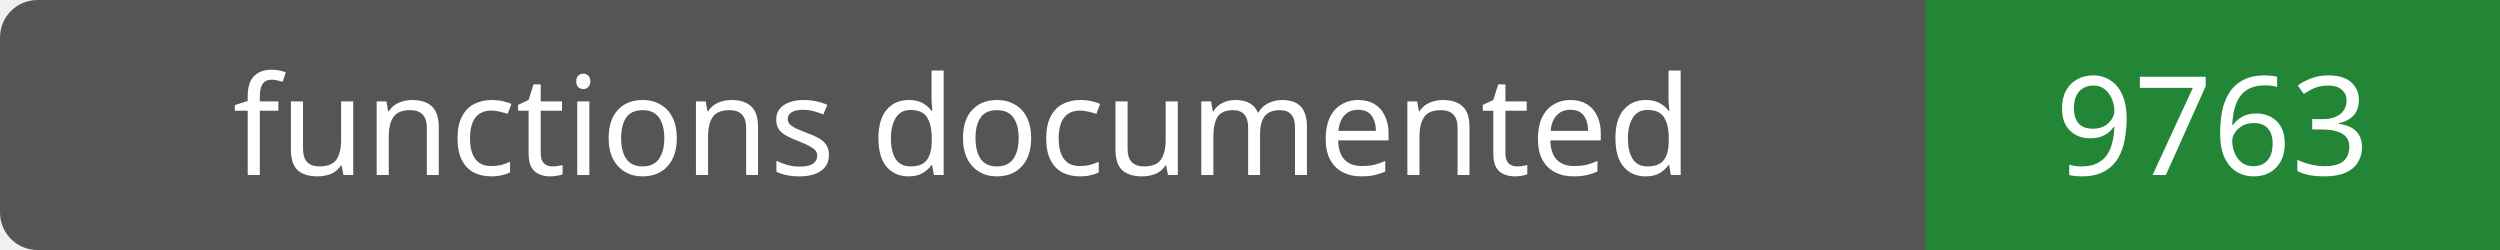
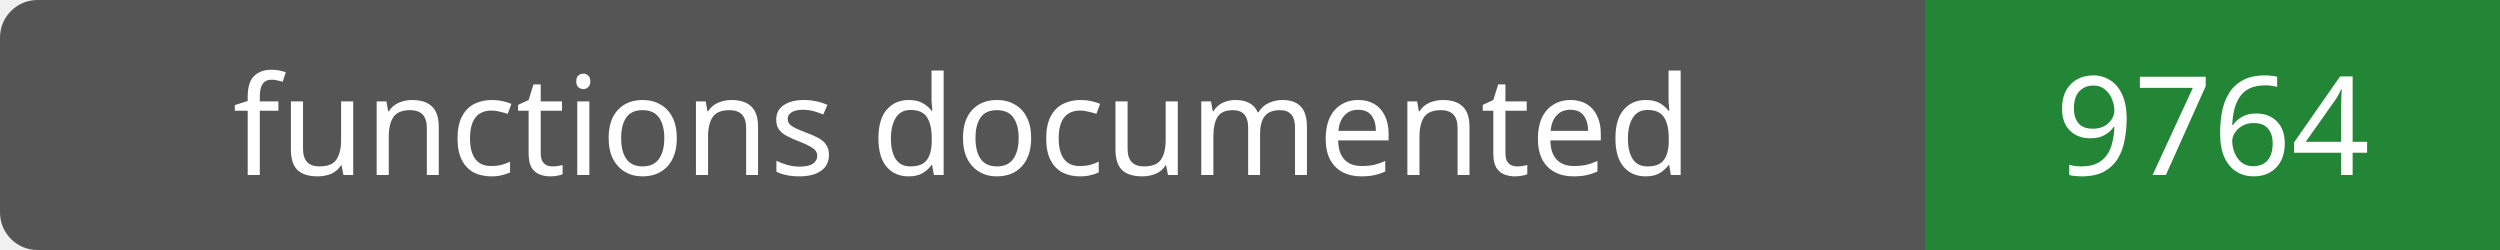
- <svg xmlns="http://www.w3.org/2000/svg" width="200" height="20" role="img" aria-label="functions documented: 9763">
+ <svg xmlns="http://www.w3.org/2000/svg" width="200" height="20" role="img" aria-label="functions documented: 9764">
  <rect width="200" height="20" rx="3" fill="#555" />
  <path fill="#238636" d="M154 0h46v20H154z" />
  <g fill="#fff" text-anchor="middle" font-family="Verdana,sans-serif" font-size="11">
    <text x="77.0" y="14">functions documented</text>
-     <text x="177.0" y="14">9763</text>
+     <text x="177.0" y="14">9764</text>
  </g>
</svg>
